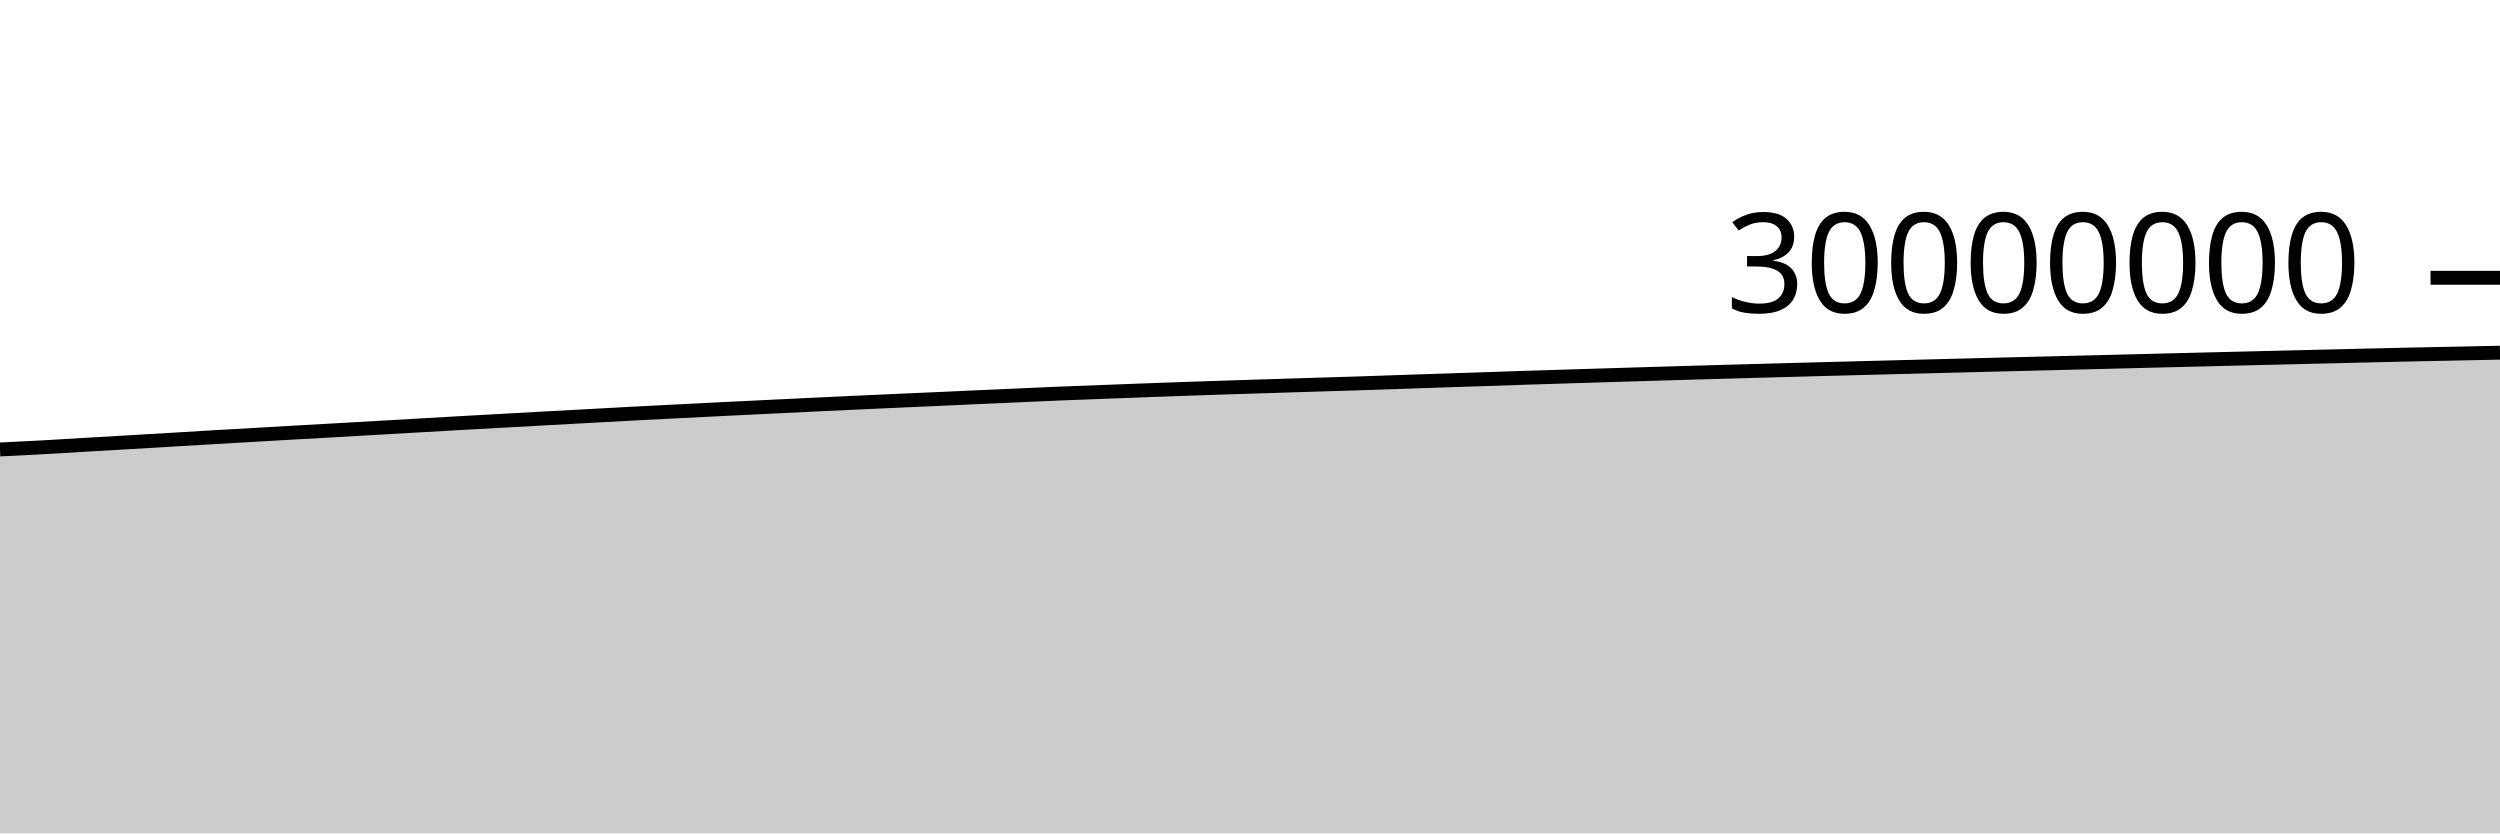
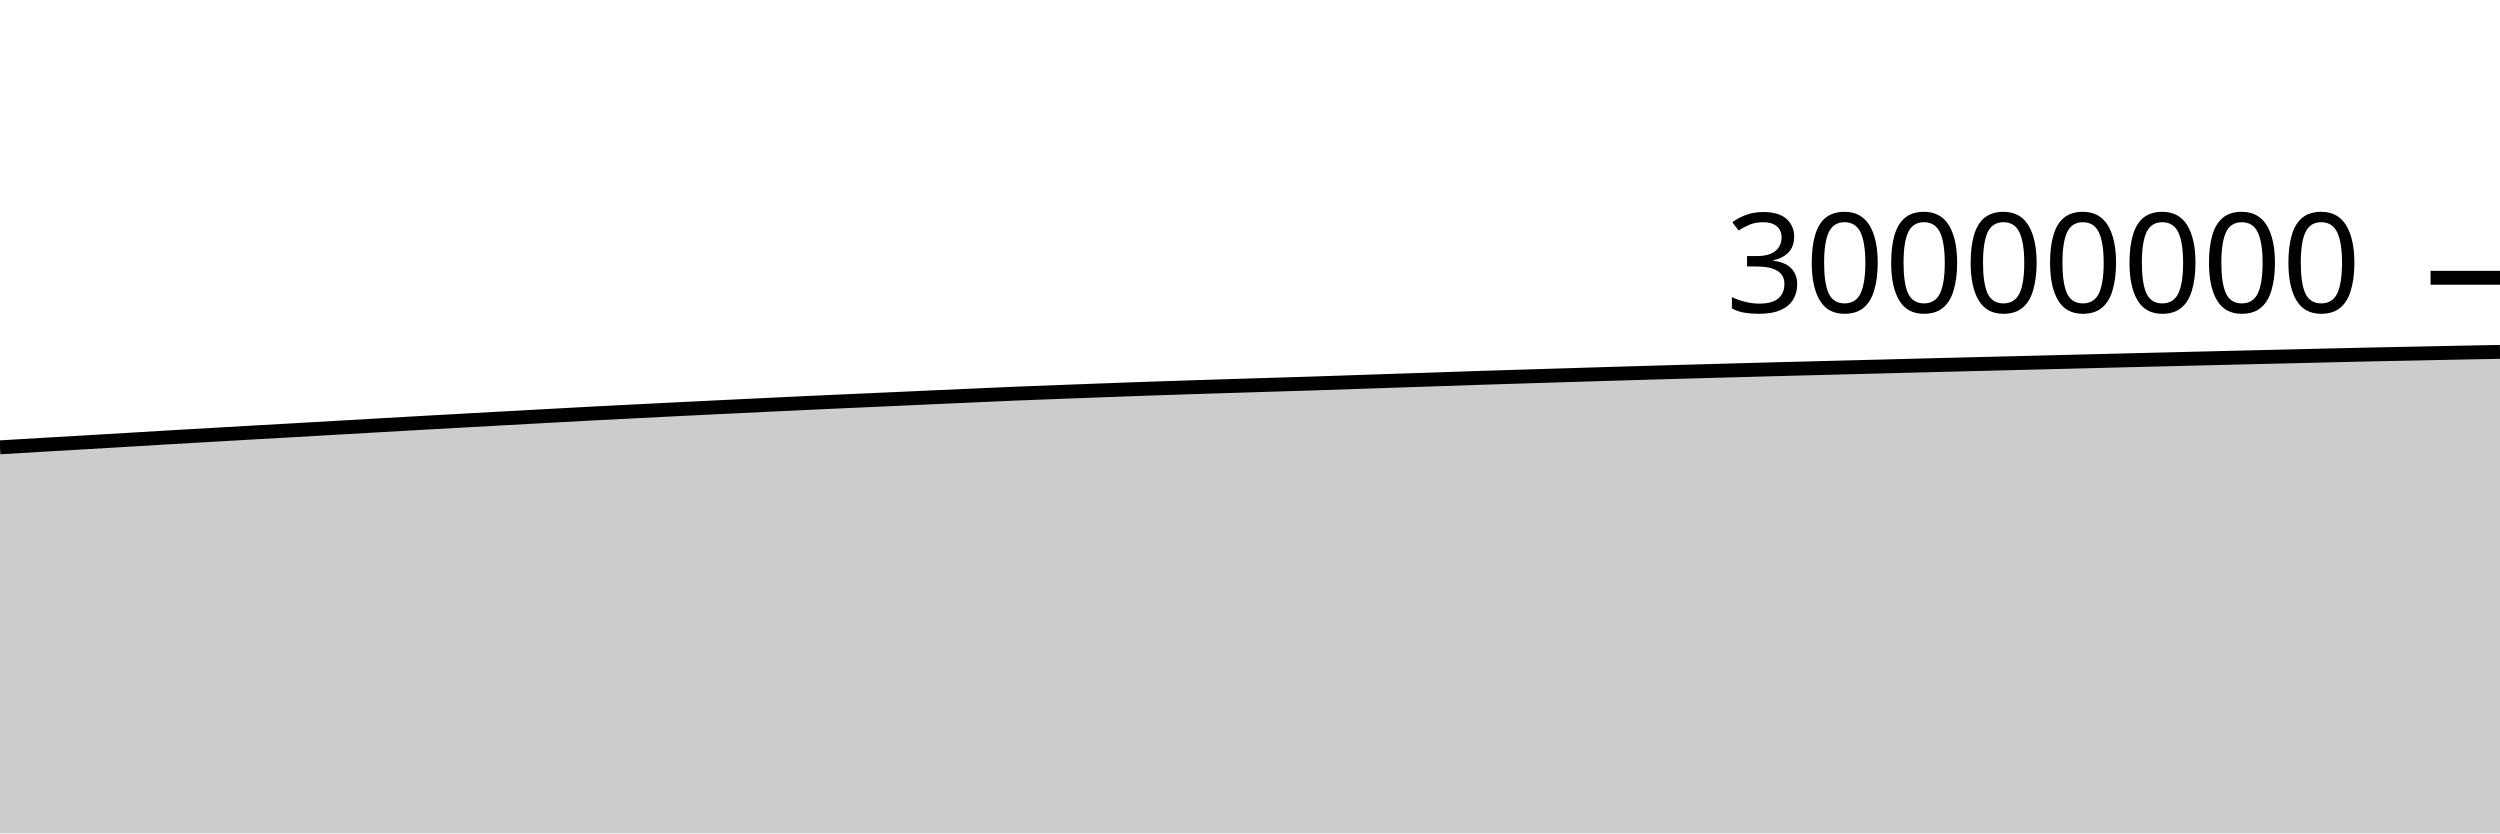
<svg xmlns="http://www.w3.org/2000/svg" viewBox="0 0 180 60">
  <g transform="translate(0,20)">
-     <path class="area" fill="rgba(0, 0, 0, 0.2)" d="M0,12.361C1.017,12.312,2.034,12.263,3.051,12.207C4.068,12.151,5.085,12.086,6.102,12.026C7.119,11.966,8.136,11.908,9.153,11.849C10.169,11.789,11.186,11.73,12.203,11.669C13.22,11.609,14.237,11.545,15.254,11.486C16.271,11.426,17.288,11.369,18.305,11.311C19.322,11.252,20.339,11.193,21.356,11.135C22.373,11.077,23.39,11.022,24.407,10.964C25.424,10.906,26.441,10.846,27.458,10.788C28.475,10.73,29.492,10.672,30.508,10.614C31.525,10.556,32.542,10.497,33.559,10.439C34.576,10.382,35.593,10.327,36.61,10.271C37.627,10.214,38.644,10.158,39.661,10.102C40.678,10.046,41.695,9.991,42.712,9.936C43.729,9.88,44.746,9.823,45.763,9.77C46.78,9.716,47.797,9.666,48.814,9.615C49.831,9.563,50.847,9.512,51.864,9.461C52.881,9.411,53.898,9.361,54.915,9.312C55.932,9.263,56.949,9.213,57.966,9.165C58.983,9.116,60,9.067,61.017,9.02C62.034,8.973,63.051,8.927,64.068,8.881C65.085,8.835,66.102,8.792,67.119,8.746C68.136,8.701,69.153,8.653,70.169,8.607C71.186,8.562,72.203,8.517,73.22,8.472C74.237,8.427,75.254,8.379,76.271,8.337C77.288,8.295,78.305,8.259,79.322,8.221C80.339,8.182,81.356,8.144,82.373,8.106C83.39,8.069,84.407,8.031,85.424,7.995C86.441,7.959,87.458,7.926,88.475,7.893C89.492,7.86,90.508,7.829,91.525,7.797C92.542,7.765,93.559,7.733,94.576,7.702C95.593,7.67,96.61,7.641,97.627,7.609C98.644,7.576,99.661,7.539,100.678,7.505C101.695,7.471,102.712,7.437,103.729,7.403C104.746,7.37,105.763,7.337,106.78,7.303C107.797,7.269,108.814,7.232,109.831,7.199C110.847,7.166,111.864,7.136,112.881,7.105C113.898,7.074,114.915,7.042,115.932,7.011C116.949,6.98,117.966,6.949,118.983,6.918C120,6.888,121.017,6.858,122.034,6.828C123.051,6.799,124.068,6.77,125.085,6.742C126.102,6.713,127.119,6.686,128.136,6.658C129.153,6.63,130.169,6.603,131.186,6.576C132.203,6.549,133.22,6.523,134.237,6.497C135.254,6.47,136.271,6.444,137.288,6.418C138.305,6.392,139.322,6.366,140.339,6.34C141.356,6.314,142.373,6.288,143.39,6.262C144.407,6.237,145.424,6.211,146.441,6.186C147.458,6.161,148.475,6.137,149.492,6.111C150.508,6.086,151.525,6.06,152.542,6.034C153.559,6.008,154.576,5.983,155.593,5.957C156.61,5.932,157.627,5.907,158.644,5.882C159.661,5.857,160.678,5.832,161.695,5.807C162.712,5.782,163.729,5.758,164.746,5.733C165.763,5.709,166.78,5.686,167.797,5.661C168.814,5.637,169.831,5.611,170.847,5.587C171.864,5.563,172.881,5.54,173.898,5.518C174.915,5.496,175.932,5.476,176.949,5.456C177.966,5.435,178.983,5.414,180,5.393L180,40C178.983,40,177.966,40,176.949,40C175.932,40,174.915,40,173.898,40C172.881,40,171.864,40,170.847,40C169.831,40,168.814,40,167.797,40C166.78,40,165.763,40,164.746,40C163.729,40,162.712,40,161.695,40C160.678,40,159.661,40,158.644,40C157.627,40,156.61,40,155.593,40C154.576,40,153.559,40,152.542,40C151.525,40,150.508,40,149.492,40C148.475,40,147.458,40,146.441,40C145.424,40,144.407,40,143.39,40C142.373,40,141.356,40,140.339,40C139.322,40,138.305,40,137.288,40C136.271,40,135.254,40,134.237,40C133.22,40,132.203,40,131.186,40C130.169,40,129.153,40,128.136,40C127.119,40,126.102,40,125.085,40C124.068,40,123.051,40,122.034,40C121.017,40,120,40,118.983,40C117.966,40,116.949,40,115.932,40C114.915,40,113.898,40,112.881,40C111.864,40,110.847,40,109.831,40C108.814,40,107.797,40,106.78,40C105.763,40,104.746,40,103.729,40C102.712,40,101.695,40,100.678,40C99.661,40,98.644,40,97.627,40C96.61,40,95.593,40,94.576,40C93.559,40,92.542,40,91.525,40C90.508,40,89.492,40,88.475,40C87.458,40,86.441,40,85.424,40C84.407,40,83.39,40,82.373,40C81.356,40,80.339,40,79.322,40C78.305,40,77.288,40,76.271,40C75.254,40,74.237,40,73.22,40C72.203,40,71.186,40,70.169,40C69.153,40,68.136,40,67.119,40C66.102,40,65.085,40,64.068,40C63.051,40,62.034,40,61.017,40C60,40,58.983,40,57.966,40C56.949,40,55.932,40,54.915,40C53.898,40,52.881,40,51.864,40C50.847,40,49.831,40,48.814,40C47.797,40,46.78,40,45.763,40C44.746,40,43.729,40,42.712,40C41.695,40,40.678,40,39.661,40C38.644,40,37.627,40,36.61,40C35.593,40,34.576,40,33.559,40C32.542,40,31.525,40,30.508,40C29.492,40,28.475,40,27.458,40C26.441,40,25.424,40,24.407,40C23.39,40,22.373,40,21.356,40C20.339,40,19.322,40,18.305,40C17.288,40,16.271,40,15.254,40C14.237,40,13.22,40,12.203,40C11.186,40,10.169,40,9.153,40C8.136,40,7.119,40,6.102,40C5.085,40,4.068,40,3.051,40C2.034,40,1.017,40,0,40Z" />
-     <path class="line" stroke="black" fill="none" d="M0,12.361C1.017,12.312,2.034,12.263,3.051,12.207C4.068,12.151,5.085,12.086,6.102,12.026C7.119,11.966,8.136,11.908,9.153,11.849C10.169,11.789,11.186,11.73,12.203,11.669C13.22,11.609,14.237,11.545,15.254,11.486C16.271,11.426,17.288,11.369,18.305,11.311C19.322,11.252,20.339,11.193,21.356,11.135C22.373,11.077,23.39,11.022,24.407,10.964C25.424,10.906,26.441,10.846,27.458,10.788C28.475,10.73,29.492,10.672,30.508,10.614C31.525,10.556,32.542,10.497,33.559,10.439C34.576,10.382,35.593,10.327,36.61,10.271C37.627,10.214,38.644,10.158,39.661,10.102C40.678,10.046,41.695,9.991,42.712,9.936C43.729,9.88,44.746,9.823,45.763,9.77C46.78,9.716,47.797,9.666,48.814,9.615C49.831,9.563,50.847,9.512,51.864,9.461C52.881,9.411,53.898,9.361,54.915,9.312C55.932,9.263,56.949,9.213,57.966,9.165C58.983,9.116,60,9.067,61.017,9.02C62.034,8.973,63.051,8.927,64.068,8.881C65.085,8.835,66.102,8.792,67.119,8.746C68.136,8.701,69.153,8.653,70.169,8.607C71.186,8.562,72.203,8.517,73.22,8.472C74.237,8.427,75.254,8.379,76.271,8.337C77.288,8.295,78.305,8.259,79.322,8.221C80.339,8.182,81.356,8.144,82.373,8.106C83.39,8.069,84.407,8.031,85.424,7.995C86.441,7.959,87.458,7.926,88.475,7.893C89.492,7.86,90.508,7.829,91.525,7.797C92.542,7.765,93.559,7.733,94.576,7.702C95.593,7.67,96.61,7.641,97.627,7.609C98.644,7.576,99.661,7.539,100.678,7.505C101.695,7.471,102.712,7.437,103.729,7.403C104.746,7.37,105.763,7.337,106.78,7.303C107.797,7.269,108.814,7.232,109.831,7.199C110.847,7.166,111.864,7.136,112.881,7.105C113.898,7.074,114.915,7.042,115.932,7.011C116.949,6.98,117.966,6.949,118.983,6.918C120,6.888,121.017,6.858,122.034,6.828C123.051,6.799,124.068,6.77,125.085,6.742C126.102,6.713,127.119,6.686,128.136,6.658C129.153,6.63,130.169,6.603,131.186,6.576C132.203,6.549,133.22,6.523,134.237,6.497C135.254,6.47,136.271,6.444,137.288,6.418C138.305,6.392,139.322,6.366,140.339,6.34C141.356,6.314,142.373,6.288,143.39,6.262C144.407,6.237,145.424,6.211,146.441,6.186C147.458,6.161,148.475,6.137,149.492,6.111C150.508,6.086,151.525,6.06,152.542,6.034C153.559,6.008,154.576,5.983,155.593,5.957C156.61,5.932,157.627,5.907,158.644,5.882C159.661,5.857,160.678,5.832,161.695,5.807C162.712,5.782,163.729,5.758,164.746,5.733C165.763,5.709,166.78,5.686,167.797,5.661C168.814,5.637,169.831,5.611,170.847,5.587C171.864,5.563,172.881,5.54,173.898,5.518C174.915,5.496,175.932,5.476,176.949,5.456C177.966,5.435,178.983,5.414,180,5.393" />
+     <path class="area" fill="rgba(0, 0, 0, 0.2)" d="M0,12.207C1.017,12.147,2.034,12.086,3.051,12.026C4.068,11.966,5.085,11.908,6.102,11.849C7.119,11.789,8.136,11.73,9.153,11.669C10.169,11.609,11.186,11.545,12.203,11.486C13.22,11.426,14.237,11.369,15.254,11.311C16.271,11.252,17.288,11.193,18.305,11.135C19.322,11.077,20.339,11.022,21.356,10.964C22.373,10.906,23.39,10.846,24.407,10.788C25.424,10.73,26.441,10.672,27.458,10.614C28.475,10.556,29.492,10.497,30.508,10.439C31.525,10.382,32.542,10.327,33.559,10.271C34.576,10.214,35.593,10.158,36.61,10.102C37.627,10.046,38.644,9.991,39.661,9.936C40.678,9.88,41.695,9.823,42.712,9.77C43.729,9.716,44.746,9.666,45.763,9.615C46.78,9.563,47.797,9.512,48.814,9.461C49.831,9.411,50.847,9.361,51.864,9.312C52.881,9.263,53.898,9.213,54.915,9.165C55.932,9.116,56.949,9.067,57.966,9.02C58.983,8.973,60,8.927,61.017,8.881C62.034,8.835,63.051,8.792,64.068,8.746C65.085,8.701,66.102,8.653,67.119,8.607C68.136,8.562,69.153,8.517,70.169,8.472C71.186,8.427,72.203,8.379,73.22,8.337C74.237,8.295,75.254,8.259,76.271,8.221C77.288,8.182,78.305,8.144,79.322,8.106C80.339,8.069,81.356,8.031,82.373,7.995C83.39,7.959,84.407,7.926,85.424,7.893C86.441,7.86,87.458,7.829,88.475,7.797C89.492,7.765,90.508,7.733,91.525,7.702C92.542,7.67,93.559,7.641,94.576,7.609C95.593,7.576,96.61,7.539,97.627,7.505C98.644,7.471,99.661,7.437,100.678,7.403C101.695,7.37,102.712,7.337,103.729,7.303C104.746,7.269,105.763,7.232,106.78,7.199C107.797,7.166,108.814,7.136,109.831,7.105C110.847,7.074,111.864,7.042,112.881,7.011C113.898,6.98,114.915,6.949,115.932,6.918C116.949,6.888,117.966,6.858,118.983,6.828C120,6.799,121.017,6.77,122.034,6.742C123.051,6.713,124.068,6.686,125.085,6.658C126.102,6.63,127.119,6.603,128.136,6.576C129.153,6.549,130.169,6.523,131.186,6.497C132.203,6.47,133.22,6.444,134.237,6.418C135.254,6.392,136.271,6.366,137.288,6.34C138.305,6.314,139.322,6.288,140.339,6.262C141.356,6.237,142.373,6.211,143.39,6.186C144.407,6.161,145.424,6.137,146.441,6.111C147.458,6.086,148.475,6.06,149.492,6.034C150.508,6.008,151.525,5.983,152.542,5.957C153.559,5.932,154.576,5.907,155.593,5.882C156.61,5.857,157.627,5.832,158.644,5.807C159.661,5.782,160.678,5.758,161.695,5.733C162.712,5.709,163.729,5.686,164.746,5.661C165.763,5.637,166.78,5.611,167.797,5.587C168.814,5.563,169.831,5.54,170.847,5.518C171.864,5.496,172.881,5.476,173.898,5.456C174.915,5.435,175.932,5.413,176.949,5.393C177.966,5.373,178.983,5.354,180,5.335L180,40C178.983,40,177.966,40,176.949,40C175.932,40,174.915,40,173.898,40C172.881,40,171.864,40,170.847,40C169.831,40,168.814,40,167.797,40C166.78,40,165.763,40,164.746,40C163.729,40,162.712,40,161.695,40C160.678,40,159.661,40,158.644,40C157.627,40,156.61,40,155.593,40C154.576,40,153.559,40,152.542,40C151.525,40,150.508,40,149.492,40C148.475,40,147.458,40,146.441,40C145.424,40,144.407,40,143.39,40C142.373,40,141.356,40,140.339,40C139.322,40,138.305,40,137.288,40C136.271,40,135.254,40,134.237,40C133.22,40,132.203,40,131.186,40C130.169,40,129.153,40,128.136,40C127.119,40,126.102,40,125.085,40C124.068,40,123.051,40,122.034,40C121.017,40,120,40,118.983,40C117.966,40,116.949,40,115.932,40C114.915,40,113.898,40,112.881,40C111.864,40,110.847,40,109.831,40C108.814,40,107.797,40,106.78,40C105.763,40,104.746,40,103.729,40C102.712,40,101.695,40,100.678,40C99.661,40,98.644,40,97.627,40C96.61,40,95.593,40,94.576,40C93.559,40,92.542,40,91.525,40C90.508,40,89.492,40,88.475,40C87.458,40,86.441,40,85.424,40C84.407,40,83.39,40,82.373,40C81.356,40,80.339,40,79.322,40C78.305,40,77.288,40,76.271,40C75.254,40,74.237,40,73.22,40C72.203,40,71.186,40,70.169,40C69.153,40,68.136,40,67.119,40C66.102,40,65.085,40,64.068,40C63.051,40,62.034,40,61.017,40C60,40,58.983,40,57.966,40C56.949,40,55.932,40,54.915,40C53.898,40,52.881,40,51.864,40C50.847,40,49.831,40,48.814,40C47.797,40,46.78,40,45.763,40C44.746,40,43.729,40,42.712,40C41.695,40,40.678,40,39.661,40C38.644,40,37.627,40,36.61,40C35.593,40,34.576,40,33.559,40C32.542,40,31.525,40,30.508,40C29.492,40,28.475,40,27.458,40C26.441,40,25.424,40,24.407,40C23.39,40,22.373,40,21.356,40C20.339,40,19.322,40,18.305,40C17.288,40,16.271,40,15.254,40C14.237,40,13.22,40,12.203,40C11.186,40,10.169,40,9.153,40C8.136,40,7.119,40,6.102,40C5.085,40,4.068,40,3.051,40C2.034,40,1.017,40,0,40Z" />
+     <path class="line" stroke="black" fill="none" d="M0,12.207C1.017,12.147,2.034,12.086,3.051,12.026C4.068,11.966,5.085,11.908,6.102,11.849C7.119,11.789,8.136,11.73,9.153,11.669C10.169,11.609,11.186,11.545,12.203,11.486C13.22,11.426,14.237,11.369,15.254,11.311C16.271,11.252,17.288,11.193,18.305,11.135C19.322,11.077,20.339,11.022,21.356,10.964C22.373,10.906,23.39,10.846,24.407,10.788C25.424,10.73,26.441,10.672,27.458,10.614C28.475,10.556,29.492,10.497,30.508,10.439C31.525,10.382,32.542,10.327,33.559,10.271C34.576,10.214,35.593,10.158,36.61,10.102C37.627,10.046,38.644,9.991,39.661,9.936C40.678,9.88,41.695,9.823,42.712,9.77C43.729,9.716,44.746,9.666,45.763,9.615C46.78,9.563,47.797,9.512,48.814,9.461C49.831,9.411,50.847,9.361,51.864,9.312C52.881,9.263,53.898,9.213,54.915,9.165C55.932,9.116,56.949,9.067,57.966,9.02C58.983,8.973,60,8.927,61.017,8.881C62.034,8.835,63.051,8.792,64.068,8.746C65.085,8.701,66.102,8.653,67.119,8.607C68.136,8.562,69.153,8.517,70.169,8.472C71.186,8.427,72.203,8.379,73.22,8.337C74.237,8.295,75.254,8.259,76.271,8.221C77.288,8.182,78.305,8.144,79.322,8.106C80.339,8.069,81.356,8.031,82.373,7.995C83.39,7.959,84.407,7.926,85.424,7.893C86.441,7.86,87.458,7.829,88.475,7.797C89.492,7.765,90.508,7.733,91.525,7.702C92.542,7.67,93.559,7.641,94.576,7.609C95.593,7.576,96.61,7.539,97.627,7.505C98.644,7.471,99.661,7.437,100.678,7.403C101.695,7.37,102.712,7.337,103.729,7.303C104.746,7.269,105.763,7.232,106.78,7.199C107.797,7.166,108.814,7.136,109.831,7.105C110.847,7.074,111.864,7.042,112.881,7.011C113.898,6.98,114.915,6.949,115.932,6.918C116.949,6.888,117.966,6.858,118.983,6.828C120,6.799,121.017,6.77,122.034,6.742C123.051,6.713,124.068,6.686,125.085,6.658C126.102,6.63,127.119,6.603,128.136,6.576C129.153,6.549,130.169,6.523,131.186,6.497C132.203,6.47,133.22,6.444,134.237,6.418C135.254,6.392,136.271,6.366,137.288,6.34C138.305,6.314,139.322,6.288,140.339,6.262C141.356,6.237,142.373,6.211,143.39,6.186C144.407,6.161,145.424,6.137,146.441,6.111C147.458,6.086,148.475,6.06,149.492,6.034C150.508,6.008,151.525,5.983,152.542,5.957C153.559,5.932,154.576,5.907,155.593,5.882C156.61,5.857,157.627,5.832,158.644,5.807C159.661,5.782,160.678,5.758,161.695,5.733C162.712,5.709,163.729,5.686,164.746,5.661C165.763,5.637,166.78,5.611,167.797,5.587C168.814,5.563,169.831,5.54,170.847,5.518C171.864,5.496,172.881,5.476,173.898,5.456C174.915,5.435,175.932,5.413,176.949,5.393C177.966,5.373,178.983,5.354,180,5.335" />
    <path class="axis-ceiling" stroke-width="1" stroke="black" fill="none" d="M175,0L180,0" />
    <text class="axis-ceiling-label" font-family="sans-serif" text-anchor="end" font-size="10px" x="170" y="2.5">30000000</text>
  </g>
</svg>
